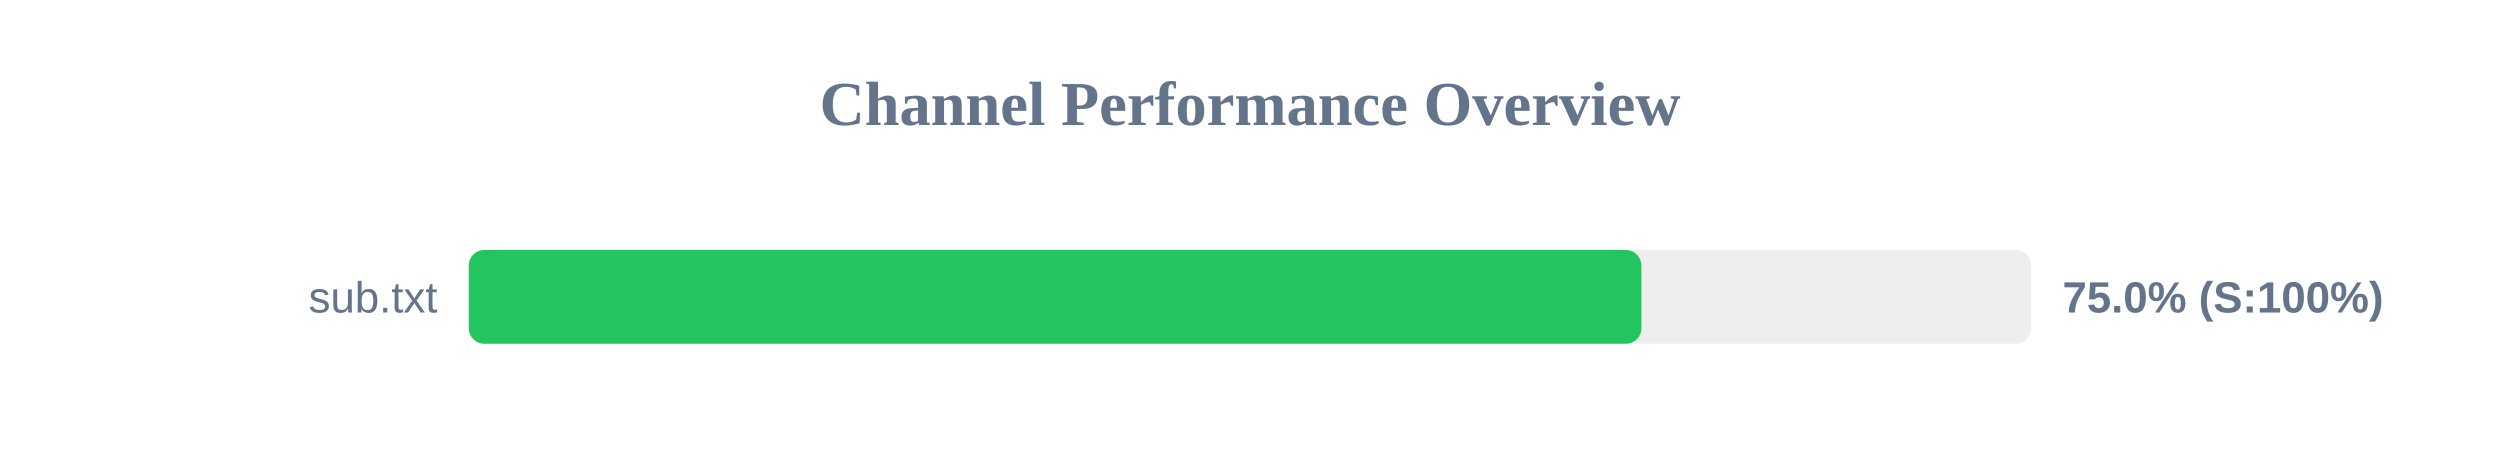
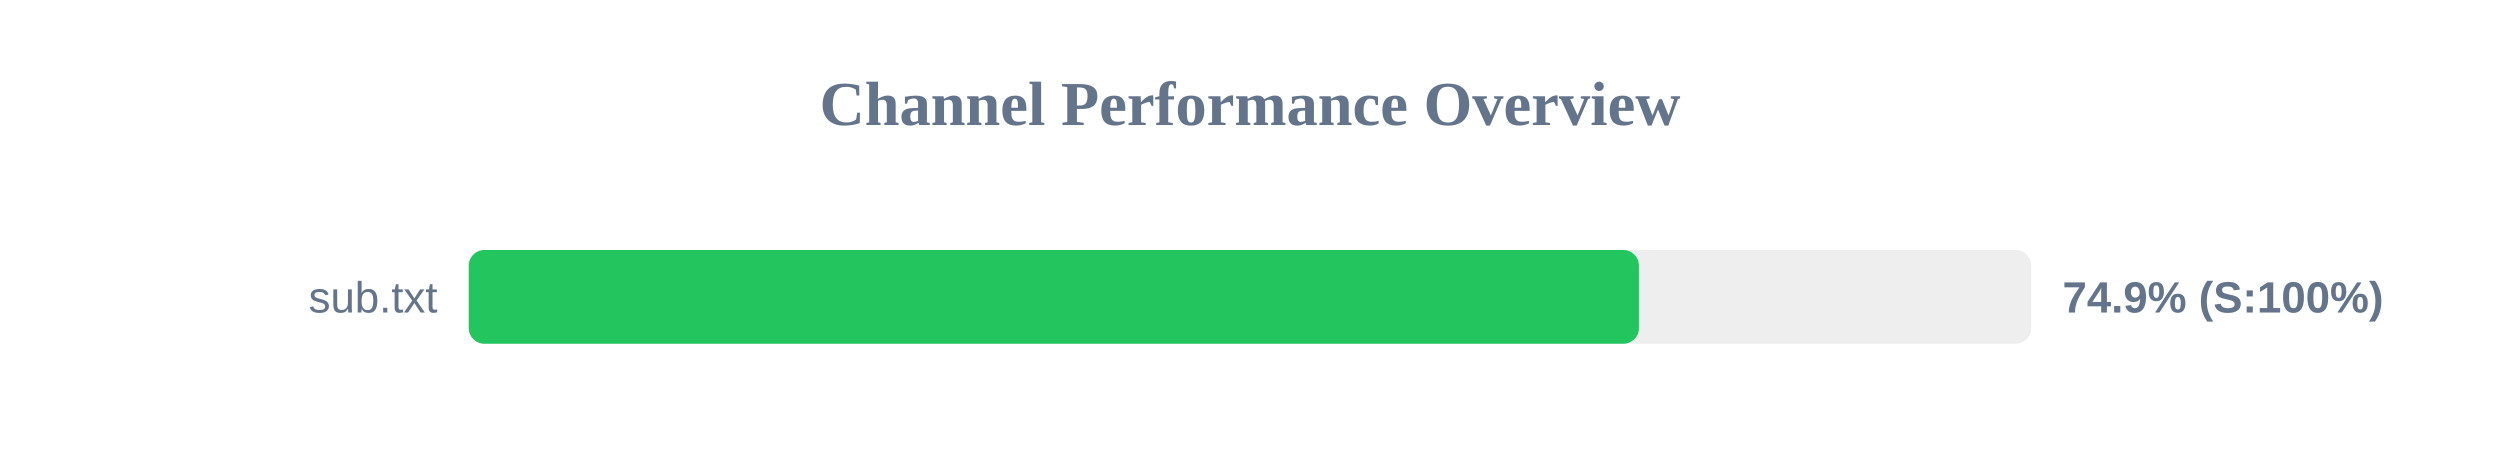
<svg xmlns="http://www.w3.org/2000/svg" width="800" height="150" version="1.1">
  <style>
        .row { font: 14px Arial; fill: #64748b; }
        .score { font: bold 14px Arial; fill: #64748b; }
    </style>
  <text x="400" y="40" text-anchor="middle" font-size="20px" font-weight="bold" fill="#64748b">Channel Performance Overview</text>
  <rect x="150" y="80" width="500" height="30" fill="#eee" rx="5" />
-   <rect x="150" y="80" width="375.25" height="30" fill="#22c55e" rx="5" />
+   <rect x="150" y="80" width="374.45" height="30" fill="#22c55e" rx="5" />
  <text x="140" y="100" text-anchor="end" class="row">sub.txt</text>
-   <text x="660" y="100" text-anchor="start" class="score">75.0% (S:100%)</text>
+   <text x="660" y="100" text-anchor="start" class="score">74.9% (S:100%)</text>
</svg>
